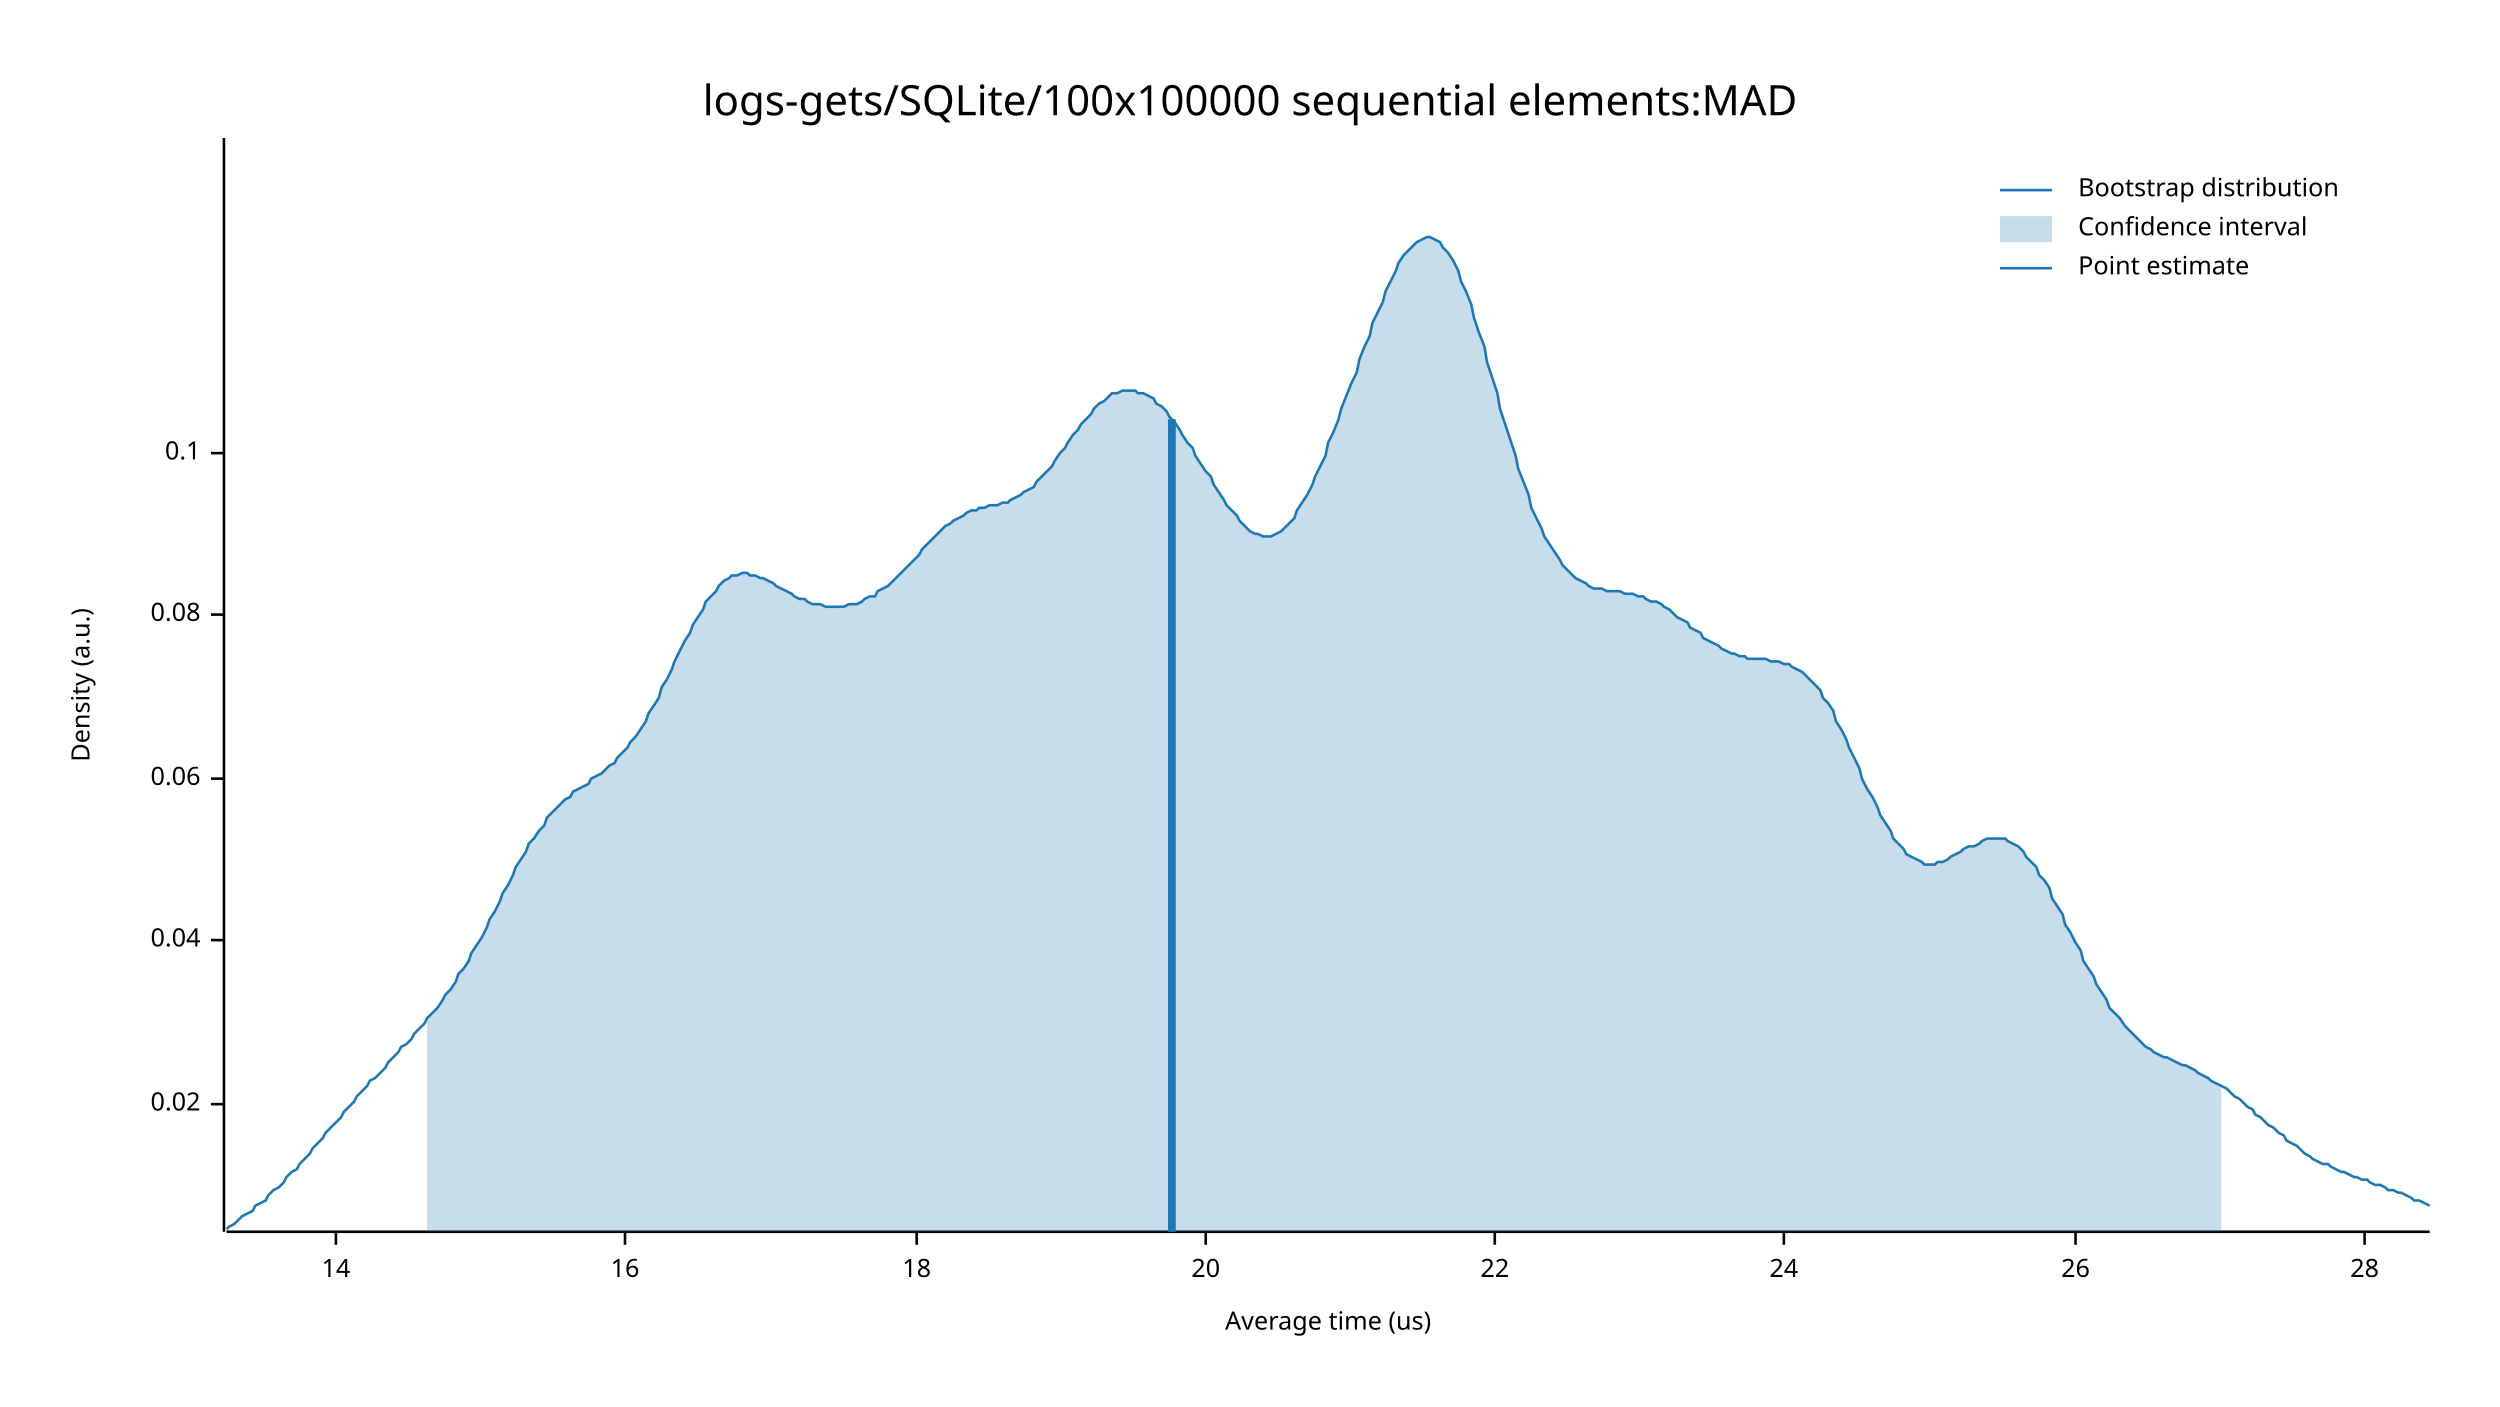
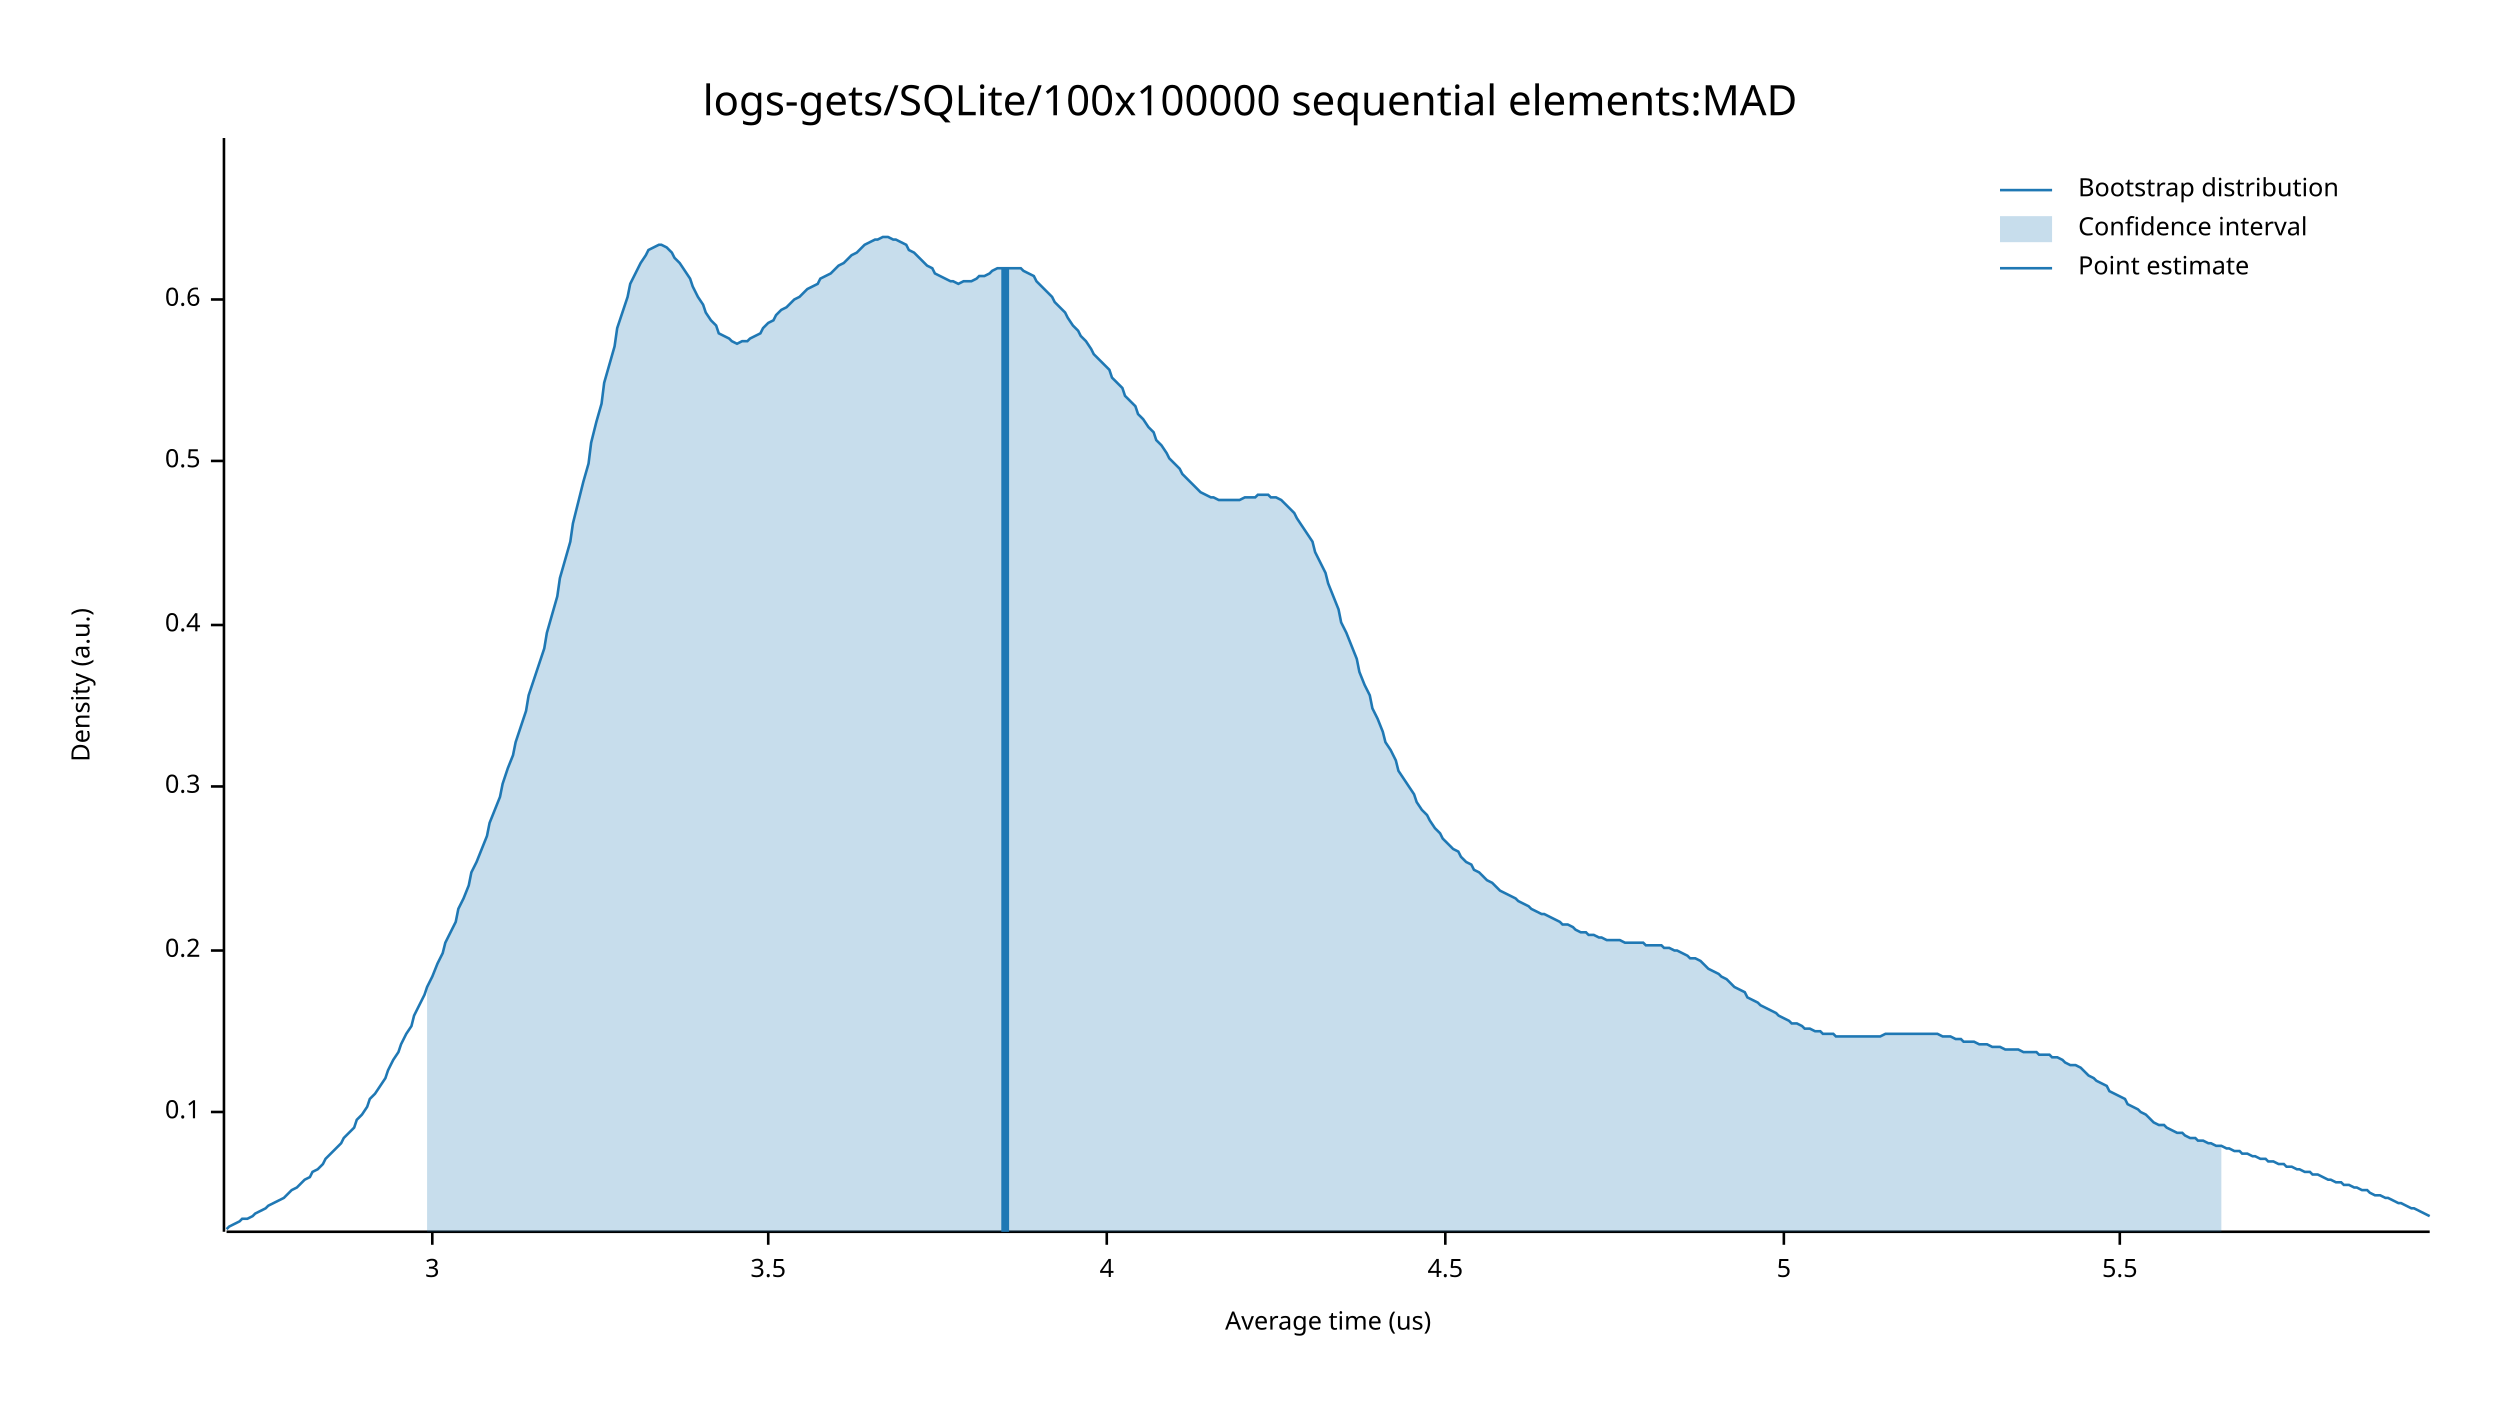
<svg xmlns="http://www.w3.org/2000/svg" width="960" height="540" viewBox="0 0 960 540">
  <text x="480" y="32" dy="0.76em" text-anchor="middle" font-family="sans-serif" font-size="16.129" opacity="1" fill="#000000">
logs-gets/SQLite/100x100000 sequential elements:MAD
</text>
  <text x="27" y="263" dy="0.76em" text-anchor="middle" font-family="sans-serif" font-size="9.677" opacity="1" fill="#000000" transform="rotate(270, 27, 263)">
Density (a.u.)
</text>
  <text x="510" y="513" dy="-0.5ex" text-anchor="middle" font-family="sans-serif" font-size="9.677" opacity="1" fill="#000000">
Average time (us)
</text>
  <polyline fill="none" opacity="1" stroke="#000000" stroke-width="1" points="86,53 86,473 " />
-   <text x="77" y="424" dy="0.5ex" text-anchor="end" font-family="sans-serif" font-size="9.677" opacity="1" fill="#000000">
- 0.02
- </text>
-   <polyline fill="none" opacity="1" stroke="#000000" stroke-width="1" points="81,424 86,424 " />
-   <text x="77" y="361" dy="0.5ex" text-anchor="end" font-family="sans-serif" font-size="9.677" opacity="1" fill="#000000">
- 0.04
- </text>
-   <polyline fill="none" opacity="1" stroke="#000000" stroke-width="1" points="81,361 86,361 " />
-   <text x="77" y="299" dy="0.5ex" text-anchor="end" font-family="sans-serif" font-size="9.677" opacity="1" fill="#000000">
- 0.06
- </text>
-   <polyline fill="none" opacity="1" stroke="#000000" stroke-width="1" points="81,299 86,299 " />
-   <text x="77" y="236" dy="0.5ex" text-anchor="end" font-family="sans-serif" font-size="9.677" opacity="1" fill="#000000">
- 0.08
- </text>
-   <polyline fill="none" opacity="1" stroke="#000000" stroke-width="1" points="81,236 86,236 " />
-   <text x="77" y="174" dy="0.5ex" text-anchor="end" font-family="sans-serif" font-size="9.677" opacity="1" fill="#000000">
+   <text x="77" y="427" dy="0.5ex" text-anchor="end" font-family="sans-serif" font-size="9.677" opacity="1" fill="#000000">
0.1
</text>
-   <polyline fill="none" opacity="1" stroke="#000000" stroke-width="1" points="81,174 86,174 " />
+   <polyline fill="none" opacity="1" stroke="#000000" stroke-width="1" points="81,427 86,427 " />
+   <text x="77" y="365" dy="0.5ex" text-anchor="end" font-family="sans-serif" font-size="9.677" opacity="1" fill="#000000">
+ 0.2
+ </text>
+   <polyline fill="none" opacity="1" stroke="#000000" stroke-width="1" points="81,365 86,365 " />
+   <text x="77" y="302" dy="0.5ex" text-anchor="end" font-family="sans-serif" font-size="9.677" opacity="1" fill="#000000">
+ 0.3
+ </text>
+   <polyline fill="none" opacity="1" stroke="#000000" stroke-width="1" points="81,302 86,302 " />
+   <text x="77" y="240" dy="0.5ex" text-anchor="end" font-family="sans-serif" font-size="9.677" opacity="1" fill="#000000">
+ 0.4
+ </text>
+   <polyline fill="none" opacity="1" stroke="#000000" stroke-width="1" points="81,240 86,240 " />
+   <text x="77" y="177" dy="0.5ex" text-anchor="end" font-family="sans-serif" font-size="9.677" opacity="1" fill="#000000">
+ 0.5
+ </text>
+   <polyline fill="none" opacity="1" stroke="#000000" stroke-width="1" points="81,177 86,177 " />
+   <text x="77" y="115" dy="0.5ex" text-anchor="end" font-family="sans-serif" font-size="9.677" opacity="1" fill="#000000">
+ 0.6
+ </text>
+   <polyline fill="none" opacity="1" stroke="#000000" stroke-width="1" points="81,115 86,115 " />
  <polyline fill="none" opacity="1" stroke="#000000" stroke-width="1" points="87,473 933,473 " />
-   <text x="129" y="483" dy="0.76em" text-anchor="middle" font-family="sans-serif" font-size="9.677" opacity="1" fill="#000000">
- 14
+   <text x="166" y="483" dy="0.76em" text-anchor="middle" font-family="sans-serif" font-size="9.677" opacity="1" fill="#000000">
+ 3
</text>
-   <polyline fill="none" opacity="1" stroke="#000000" stroke-width="1" points="129,473 129,478 " />
-   <text x="240" y="483" dy="0.76em" text-anchor="middle" font-family="sans-serif" font-size="9.677" opacity="1" fill="#000000">
- 16
+   <polyline fill="none" opacity="1" stroke="#000000" stroke-width="1" points="166,473 166,478 " />
+   <text x="295" y="483" dy="0.76em" text-anchor="middle" font-family="sans-serif" font-size="9.677" opacity="1" fill="#000000">
+ 3.5
</text>
-   <polyline fill="none" opacity="1" stroke="#000000" stroke-width="1" points="240,473 240,478 " />
-   <text x="352" y="483" dy="0.76em" text-anchor="middle" font-family="sans-serif" font-size="9.677" opacity="1" fill="#000000">
- 18
+   <polyline fill="none" opacity="1" stroke="#000000" stroke-width="1" points="295,473 295,478 " />
+   <text x="425" y="483" dy="0.76em" text-anchor="middle" font-family="sans-serif" font-size="9.677" opacity="1" fill="#000000">
+ 4
</text>
-   <polyline fill="none" opacity="1" stroke="#000000" stroke-width="1" points="352,473 352,478 " />
-   <text x="463" y="483" dy="0.76em" text-anchor="middle" font-family="sans-serif" font-size="9.677" opacity="1" fill="#000000">
- 20
+   <polyline fill="none" opacity="1" stroke="#000000" stroke-width="1" points="425,473 425,478 " />
+   <text x="555" y="483" dy="0.76em" text-anchor="middle" font-family="sans-serif" font-size="9.677" opacity="1" fill="#000000">
+ 4.5
</text>
-   <polyline fill="none" opacity="1" stroke="#000000" stroke-width="1" points="463,473 463,478 " />
-   <text x="574" y="483" dy="0.76em" text-anchor="middle" font-family="sans-serif" font-size="9.677" opacity="1" fill="#000000">
- 22
- </text>
-   <polyline fill="none" opacity="1" stroke="#000000" stroke-width="1" points="574,473 574,478 " />
+   <polyline fill="none" opacity="1" stroke="#000000" stroke-width="1" points="555,473 555,478 " />
  <text x="685" y="483" dy="0.76em" text-anchor="middle" font-family="sans-serif" font-size="9.677" opacity="1" fill="#000000">
- 24
+ 5
</text>
  <polyline fill="none" opacity="1" stroke="#000000" stroke-width="1" points="685,473 685,478 " />
-   <text x="797" y="483" dy="0.76em" text-anchor="middle" font-family="sans-serif" font-size="9.677" opacity="1" fill="#000000">
- 26
+   <text x="814" y="483" dy="0.76em" text-anchor="middle" font-family="sans-serif" font-size="9.677" opacity="1" fill="#000000">
+ 5.5
</text>
-   <polyline fill="none" opacity="1" stroke="#000000" stroke-width="1" points="797,473 797,478 " />
-   <text x="908" y="483" dy="0.76em" text-anchor="middle" font-family="sans-serif" font-size="9.677" opacity="1" fill="#000000">
- 28
- </text>
-   <polyline fill="none" opacity="1" stroke="#000000" stroke-width="1" points="908,473 908,478 " />
-   <polyline fill="none" opacity="1" stroke="#1F78B4" stroke-width="1" points="87,472 88,471 90,470 92,468 93,467 95,466 97,465 98,463 100,462 102,461 103,459 105,457 107,456 109,454 110,452 112,450 114,449 115,447 117,445 119,443 120,441 122,439 124,437 125,435 127,433 129,431 131,429 132,427 134,425 136,423 137,421 139,419 141,417 142,415 144,414 146,412 148,410 149,408 151,406 153,404 154,402 156,401 158,399 159,397 161,395 163,393 164,391 166,389 168,387 170,384 171,382 173,380 175,377 176,374 178,372 180,369 181,366 183,363 185,360 187,356 188,353 190,350 192,346 193,343 195,340 197,336 198,333 200,330 202,327 203,324 205,322 207,319 209,317 210,314 212,312 214,310 215,309 217,307 219,306 220,304 222,303 224,302 226,301 227,299 229,298 231,297 232,296 234,294 236,293 237,291 239,289 241,287 242,285 244,283 246,280 248,277 249,274 251,271 253,268 254,264 256,261 258,257 259,254 261,250 263,246 265,243 266,240 268,237 270,234 271,231 273,229 275,227 276,225 278,223 280,222 281,221 283,221 285,220 287,220 288,221 290,221 292,222 293,222 295,223 297,224 298,225 300,226 302,227 304,228 305,229 307,230 309,230 310,231 312,232 314,232 315,232 317,233 319,233 320,233 322,233 324,233 326,232 327,232 329,232 331,231 332,230 334,229 336,229 337,227 339,226 341,225 343,223 344,222 346,220 348,218 349,217 351,215 353,213 354,211 356,209 358,207 359,206 361,204 363,202 365,201 366,200 368,199 370,198 371,197 373,196 375,196 376,195 378,195 380,194 381,194 383,194 385,193 387,193 388,192 390,191 392,190 393,189 395,188 397,187 398,185 400,183 402,181 404,179 405,177 407,174 409,172 410,170 412,167 414,165 415,163 417,161 419,159 420,157 422,155 424,154 426,152 427,151 429,151 431,150 432,150 434,150 436,150 437,151 439,151 441,152 443,153 444,155 446,156 448,158 449,160 451,162 453,165 454,167 456,170 458,172 459,175 461,178 463,181 465,183 466,186 468,189 470,192 471,194 473,196 475,198 476,200 478,202 480,204 482,205 483,205 485,206 487,206 488,206 490,205 492,204 493,203 495,201 497,199 498,196 500,193 502,190 504,186 505,183 507,179 509,175 510,170 512,166 514,161 515,157 517,152 519,147 521,143 522,138 524,133 526,129 527,124 529,120 531,116 532,112 534,108 536,104 537,101 539,98 541,96 543,94 544,93 546,92 548,91 549,91 551,92 553,93 554,95 556,97 558,100 560,104 561,108 563,112 565,117 566,122 568,128 570,133 571,139 573,145 575,151 576,157 578,163 580,169 582,175 583,180 585,185 587,190 588,195 590,199 592,203 593,206 595,209 597,212 599,215 600,217 602,219 604,221 605,222 607,223 609,224 610,225 612,226 614,226 615,226 617,227 619,227 621,227 622,227 624,228 626,228 627,228 629,229 631,229 632,230 634,231 636,231 638,232 639,233 641,234 643,236 644,237 646,238 648,239 649,241 651,242 653,243 654,245 656,246 658,247 660,248 661,249 663,250 665,251 666,251 668,252 670,252 671,253 673,253 675,253 676,253 678,253 680,254 682,254 683,254 685,255 687,255 688,256 690,257 692,258 693,259 695,261 697,263 699,265 700,268 702,270 704,273 705,277 707,280 709,284 710,287 712,291 714,295 715,299 717,303 719,306 721,310 722,313 724,316 726,319 727,322 729,324 731,326 732,328 734,329 736,330 738,331 739,332 741,332 743,332 744,331 746,331 748,330 749,329 751,328 753,327 754,326 756,325 758,325 760,324 761,323 763,322 765,322 766,322 768,322 770,322 771,323 773,324 775,325 777,327 778,329 780,331 782,333 783,336 785,338 787,341 788,345 790,348 792,351 793,355 795,358 797,362 799,365 800,369 802,372 804,375 805,378 807,381 809,384 810,387 812,389 814,391 816,394 817,395 819,397 821,399 822,400 824,402 826,403 827,404 829,405 831,406 832,406 834,407 836,408 838,409 839,409 841,410 843,411 844,412 846,413 848,414 849,415 851,416 853,417 855,418 856,419 858,421 860,422 861,423 863,425 865,426 866,428 868,429 870,431 871,432 873,433 875,435 877,436 878,438 880,439 882,440 883,441 885,443 887,444 888,445 890,446 892,447 894,447 895,448 897,449 899,450 900,450 902,451 904,452 905,452 907,453 909,453 910,454 912,455 914,455 916,456 917,457 919,457 921,458 922,458 924,459 926,460 927,461 929,461 931,462 933,463 " />
-   <polygon opacity="0.25" fill="#1F78B4" points="164,391 166,389 168,387 170,384 171,382 173,380 175,377 176,374 178,372 180,369 181,366 183,363 185,360 187,356 188,353 190,350 192,346 193,343 195,340 197,336 198,333 200,330 202,327 203,324 205,322 207,319 209,317 210,314 212,312 214,310 215,309 217,307 219,306 220,304 222,303 224,302 226,301 227,299 229,298 231,297 232,296 234,294 236,293 237,291 239,289 241,287 242,285 244,283 246,280 248,277 249,274 251,271 253,268 254,264 256,261 258,257 259,254 261,250 263,246 265,243 266,240 268,237 270,234 271,231 273,229 275,227 276,225 278,223 280,222 281,221 283,221 285,220 287,220 288,221 290,221 292,222 293,222 295,223 297,224 298,225 300,226 302,227 304,228 305,229 307,230 309,230 310,231 312,232 314,232 315,232 317,233 319,233 320,233 322,233 324,233 326,232 327,232 329,232 331,231 332,230 334,229 336,229 337,227 339,226 341,225 343,223 344,222 346,220 348,218 349,217 351,215 353,213 354,211 356,209 358,207 359,206 361,204 363,202 365,201 366,200 368,199 370,198 371,197 373,196 375,196 376,195 378,195 380,194 381,194 383,194 385,193 387,193 388,192 390,191 392,190 393,189 395,188 397,187 398,185 400,183 402,181 404,179 405,177 407,174 409,172 410,170 412,167 414,165 415,163 417,161 419,159 420,157 422,155 424,154 426,152 427,151 429,151 431,150 432,150 434,150 436,150 437,151 439,151 441,152 443,153 444,155 446,156 448,158 449,160 451,162 453,165 454,167 456,170 458,172 459,175 461,178 463,181 465,183 466,186 468,189 470,192 471,194 473,196 475,198 476,200 478,202 480,204 482,205 483,205 485,206 487,206 488,206 490,205 492,204 493,203 495,201 497,199 498,196 500,193 502,190 504,186 505,183 507,179 509,175 510,170 512,166 514,161 515,157 517,152 519,147 521,143 522,138 524,133 526,129 527,124 529,120 531,116 532,112 534,108 536,104 537,101 539,98 541,96 543,94 544,93 546,92 548,91 549,91 551,92 553,93 554,95 556,97 558,100 560,104 561,108 563,112 565,117 566,122 568,128 570,133 571,139 573,145 575,151 576,157 578,163 580,169 582,175 583,180 585,185 587,190 588,195 590,199 592,203 593,206 595,209 597,212 599,215 600,217 602,219 604,221 605,222 607,223 609,224 610,225 612,226 614,226 615,226 617,227 619,227 621,227 622,227 624,228 626,228 627,228 629,229 631,229 632,230 634,231 636,231 638,232 639,233 641,234 643,236 644,237 646,238 648,239 649,241 651,242 653,243 654,245 656,246 658,247 660,248 661,249 663,250 665,251 666,251 668,252 670,252 671,253 673,253 675,253 676,253 678,253 680,254 682,254 683,254 685,255 687,255 688,256 690,257 692,258 693,259 695,261 697,263 699,265 700,268 702,270 704,273 705,277 707,280 709,284 710,287 712,291 714,295 715,299 717,303 719,306 721,310 722,313 724,316 726,319 727,322 729,324 731,326 732,328 734,329 736,330 738,331 739,332 741,332 743,332 744,331 746,331 748,330 749,329 751,328 753,327 754,326 756,325 758,325 760,324 761,323 763,322 765,322 766,322 768,322 770,322 771,323 773,324 775,325 777,327 778,329 780,331 782,333 783,336 785,338 787,341 788,345 790,348 792,351 793,355 795,358 797,362 799,365 800,369 802,372 804,375 805,378 807,381 809,384 810,387 812,389 814,391 816,394 817,395 819,397 821,399 822,400 824,402 826,403 827,404 829,405 831,406 832,406 834,407 836,408 838,409 839,409 841,410 843,411 844,412 846,413 848,414 849,415 851,416 853,417 853,473 164,473 " />
-   <polyline fill="none" opacity="1" stroke="#1F78B4" stroke-width="3" points="450,473 450,161 " />
+   <polyline fill="none" opacity="1" stroke="#000000" stroke-width="1" points="814,473 814,478 " />
+   <polyline fill="none" opacity="1" stroke="#1F78B4" stroke-width="1" points="87,472 88,471 90,470 92,469 93,468 95,468 97,467 98,466 100,465 102,464 103,463 105,462 107,461 109,460 110,459 112,457 114,456 115,455 117,453 119,452 120,450 122,449 124,447 125,445 127,443 129,441 131,439 132,437 134,435 136,433 137,430 139,428 141,425 142,422 144,420 146,417 148,414 149,411 151,407 153,404 154,401 156,397 158,394 159,390 161,386 163,382 164,379 166,375 168,370 170,366 171,362 173,358 175,354 176,349 178,345 180,340 181,335 183,331 185,326 187,321 188,316 190,311 192,306 193,301 195,295 197,290 198,285 200,279 202,273 203,267 205,261 207,255 209,249 210,243 212,236 214,229 215,222 217,215 219,208 220,201 222,193 224,185 226,178 227,170 229,162 231,155 232,147 234,140 236,133 237,126 239,120 241,114 242,109 244,105 246,101 248,98 249,96 251,95 253,94 254,94 256,95 258,97 259,99 261,101 263,104 265,107 266,110 268,114 270,117 271,120 273,123 275,125 276,128 278,129 280,130 281,131 283,132 285,131 287,131 288,130 290,129 292,128 293,126 295,124 297,123 298,121 300,119 302,118 304,116 305,115 307,114 309,112 310,111 312,110 314,109 315,107 317,106 319,105 320,104 322,102 324,101 326,99 327,98 329,97 331,95 332,94 334,93 336,92 337,92 339,91 341,91 343,92 344,92 346,93 348,94 349,96 351,97 353,99 354,100 356,102 358,103 359,105 361,106 363,107 365,108 366,108 368,109 370,108 371,108 373,108 375,107 376,106 378,106 380,105 381,104 383,103 385,103 387,103 388,103 390,103 392,103 393,104 395,105 397,106 398,108 400,110 402,112 404,114 405,116 407,118 409,120 410,122 412,125 414,127 415,129 417,131 419,134 420,136 422,138 424,140 426,142 427,145 429,147 431,149 432,152 434,154 436,156 437,159 439,161 441,164 443,166 444,169 446,171 448,174 449,176 451,178 453,180 454,182 456,184 458,186 459,187 461,189 463,190 465,191 466,191 468,192 470,192 471,192 473,192 475,192 476,192 478,191 480,191 482,191 483,190 485,190 487,190 488,191 490,191 492,192 493,193 495,195 497,197 498,199 500,202 502,205 504,208 505,212 507,216 509,220 510,224 512,229 514,234 515,239 517,243 519,248 521,253 522,258 524,263 526,267 527,272 529,276 531,281 532,285 534,288 536,292 537,296 539,299 541,302 543,305 544,308 546,311 548,313 549,315 551,318 553,320 554,322 556,324 558,326 560,327 561,329 563,331 565,332 566,334 568,335 570,337 571,338 573,339 575,341 576,342 578,343 580,344 582,345 583,346 585,347 587,348 588,349 590,350 592,351 593,351 595,352 597,353 599,354 600,355 602,355 604,356 605,357 607,358 609,358 610,359 612,359 614,360 615,360 617,361 619,361 621,361 622,361 624,362 626,362 627,362 629,362 631,362 632,363 634,363 636,363 638,363 639,364 641,364 643,365 644,365 646,366 648,367 649,368 651,368 653,369 654,370 656,372 658,373 660,374 661,375 663,376 665,378 666,379 668,380 670,381 671,383 673,384 675,385 676,386 678,387 680,388 682,389 683,390 685,391 687,392 688,393 690,393 692,394 693,395 695,395 697,396 699,396 700,397 702,397 704,397 705,398 707,398 709,398 710,398 712,398 714,398 715,398 717,398 719,398 721,398 722,398 724,397 726,397 727,397 729,397 731,397 732,397 734,397 736,397 738,397 739,397 741,397 743,397 744,397 746,398 748,398 749,398 751,399 753,399 754,400 756,400 758,400 760,401 761,401 763,401 765,402 766,402 768,402 770,403 771,403 773,403 775,403 777,404 778,404 780,404 782,404 783,405 785,405 787,405 788,406 790,406 792,407 793,408 795,409 797,409 799,410 800,411 802,413 804,414 805,415 807,416 809,417 810,419 812,420 814,421 816,422 817,424 819,425 821,426 822,427 824,428 826,430 827,431 829,432 831,432 832,433 834,434 836,435 838,435 839,436 841,437 843,437 844,438 846,438 848,439 849,439 851,440 853,440 855,441 856,441 858,442 860,442 861,443 863,443 865,444 866,444 868,445 870,445 871,446 873,446 875,447 877,447 878,448 880,448 882,449 883,449 885,450 887,450 888,451 890,451 892,452 894,453 895,453 897,454 899,454 900,455 902,455 904,456 905,456 907,457 909,457 910,458 912,459 914,459 916,460 917,460 919,461 921,462 922,462 924,463 926,464 927,464 929,465 931,466 933,467 " />
+   <polygon opacity="0.25" fill="#1F78B4" points="164,379 166,375 168,370 170,366 171,362 173,358 175,354 176,349 178,345 180,340 181,335 183,331 185,326 187,321 188,316 190,311 192,306 193,301 195,295 197,290 198,285 200,279 202,273 203,267 205,261 207,255 209,249 210,243 212,236 214,229 215,222 217,215 219,208 220,201 222,193 224,185 226,178 227,170 229,162 231,155 232,147 234,140 236,133 237,126 239,120 241,114 242,109 244,105 246,101 248,98 249,96 251,95 253,94 254,94 256,95 258,97 259,99 261,101 263,104 265,107 266,110 268,114 270,117 271,120 273,123 275,125 276,128 278,129 280,130 281,131 283,132 285,131 287,131 288,130 290,129 292,128 293,126 295,124 297,123 298,121 300,119 302,118 304,116 305,115 307,114 309,112 310,111 312,110 314,109 315,107 317,106 319,105 320,104 322,102 324,101 326,99 327,98 329,97 331,95 332,94 334,93 336,92 337,92 339,91 341,91 343,92 344,92 346,93 348,94 349,96 351,97 353,99 354,100 356,102 358,103 359,105 361,106 363,107 365,108 366,108 368,109 370,108 371,108 373,108 375,107 376,106 378,106 380,105 381,104 383,103 385,103 387,103 388,103 390,103 392,103 393,104 395,105 397,106 398,108 400,110 402,112 404,114 405,116 407,118 409,120 410,122 412,125 414,127 415,129 417,131 419,134 420,136 422,138 424,140 426,142 427,145 429,147 431,149 432,152 434,154 436,156 437,159 439,161 441,164 443,166 444,169 446,171 448,174 449,176 451,178 453,180 454,182 456,184 458,186 459,187 461,189 463,190 465,191 466,191 468,192 470,192 471,192 473,192 475,192 476,192 478,191 480,191 482,191 483,190 485,190 487,190 488,191 490,191 492,192 493,193 495,195 497,197 498,199 500,202 502,205 504,208 505,212 507,216 509,220 510,224 512,229 514,234 515,239 517,243 519,248 521,253 522,258 524,263 526,267 527,272 529,276 531,281 532,285 534,288 536,292 537,296 539,299 541,302 543,305 544,308 546,311 548,313 549,315 551,318 553,320 554,322 556,324 558,326 560,327 561,329 563,331 565,332 566,334 568,335 570,337 571,338 573,339 575,341 576,342 578,343 580,344 582,345 583,346 585,347 587,348 588,349 590,350 592,351 593,351 595,352 597,353 599,354 600,355 602,355 604,356 605,357 607,358 609,358 610,359 612,359 614,360 615,360 617,361 619,361 621,361 622,361 624,362 626,362 627,362 629,362 631,362 632,363 634,363 636,363 638,363 639,364 641,364 643,365 644,365 646,366 648,367 649,368 651,368 653,369 654,370 656,372 658,373 660,374 661,375 663,376 665,378 666,379 668,380 670,381 671,383 673,384 675,385 676,386 678,387 680,388 682,389 683,390 685,391 687,392 688,393 690,393 692,394 693,395 695,395 697,396 699,396 700,397 702,397 704,397 705,398 707,398 709,398 710,398 712,398 714,398 715,398 717,398 719,398 721,398 722,398 724,397 726,397 727,397 729,397 731,397 732,397 734,397 736,397 738,397 739,397 741,397 743,397 744,397 746,398 748,398 749,398 751,399 753,399 754,400 756,400 758,400 760,401 761,401 763,401 765,402 766,402 768,402 770,403 771,403 773,403 775,403 777,404 778,404 780,404 782,404 783,405 785,405 787,405 788,406 790,406 792,407 793,408 795,409 797,409 799,410 800,411 802,413 804,414 805,415 807,416 809,417 810,419 812,420 814,421 816,422 817,424 819,425 821,426 822,427 824,428 826,430 827,431 829,432 831,432 832,433 834,434 836,435 838,435 839,436 841,437 843,437 844,438 846,438 848,439 849,439 851,440 853,440 853,473 164,473 " />
+   <polyline fill="none" opacity="1" stroke="#1F78B4" stroke-width="3" points="386,473 386,103 " />
  <text x="798" y="68" dy="0.76em" text-anchor="start" font-family="sans-serif" font-size="9.677" opacity="1" fill="#000000">
Bootstrap distribution
</text>
  <text x="798" y="83" dy="0.76em" text-anchor="start" font-family="sans-serif" font-size="9.677" opacity="1" fill="#000000">
Confidence interval
</text>
  <text x="798" y="98" dy="0.76em" text-anchor="start" font-family="sans-serif" font-size="9.677" opacity="1" fill="#000000">
Point estimate
</text>
  <polyline fill="none" opacity="1" stroke="#1F78B4" stroke-width="1" points="768,73 788,73 " />
  <rect x="768" y="83" width="20" height="10" opacity="0.25" fill="#1F78B4" stroke="none" />
  <polyline fill="none" opacity="1" stroke="#1F78B4" stroke-width="1" points="768,103 788,103 " />
</svg>
